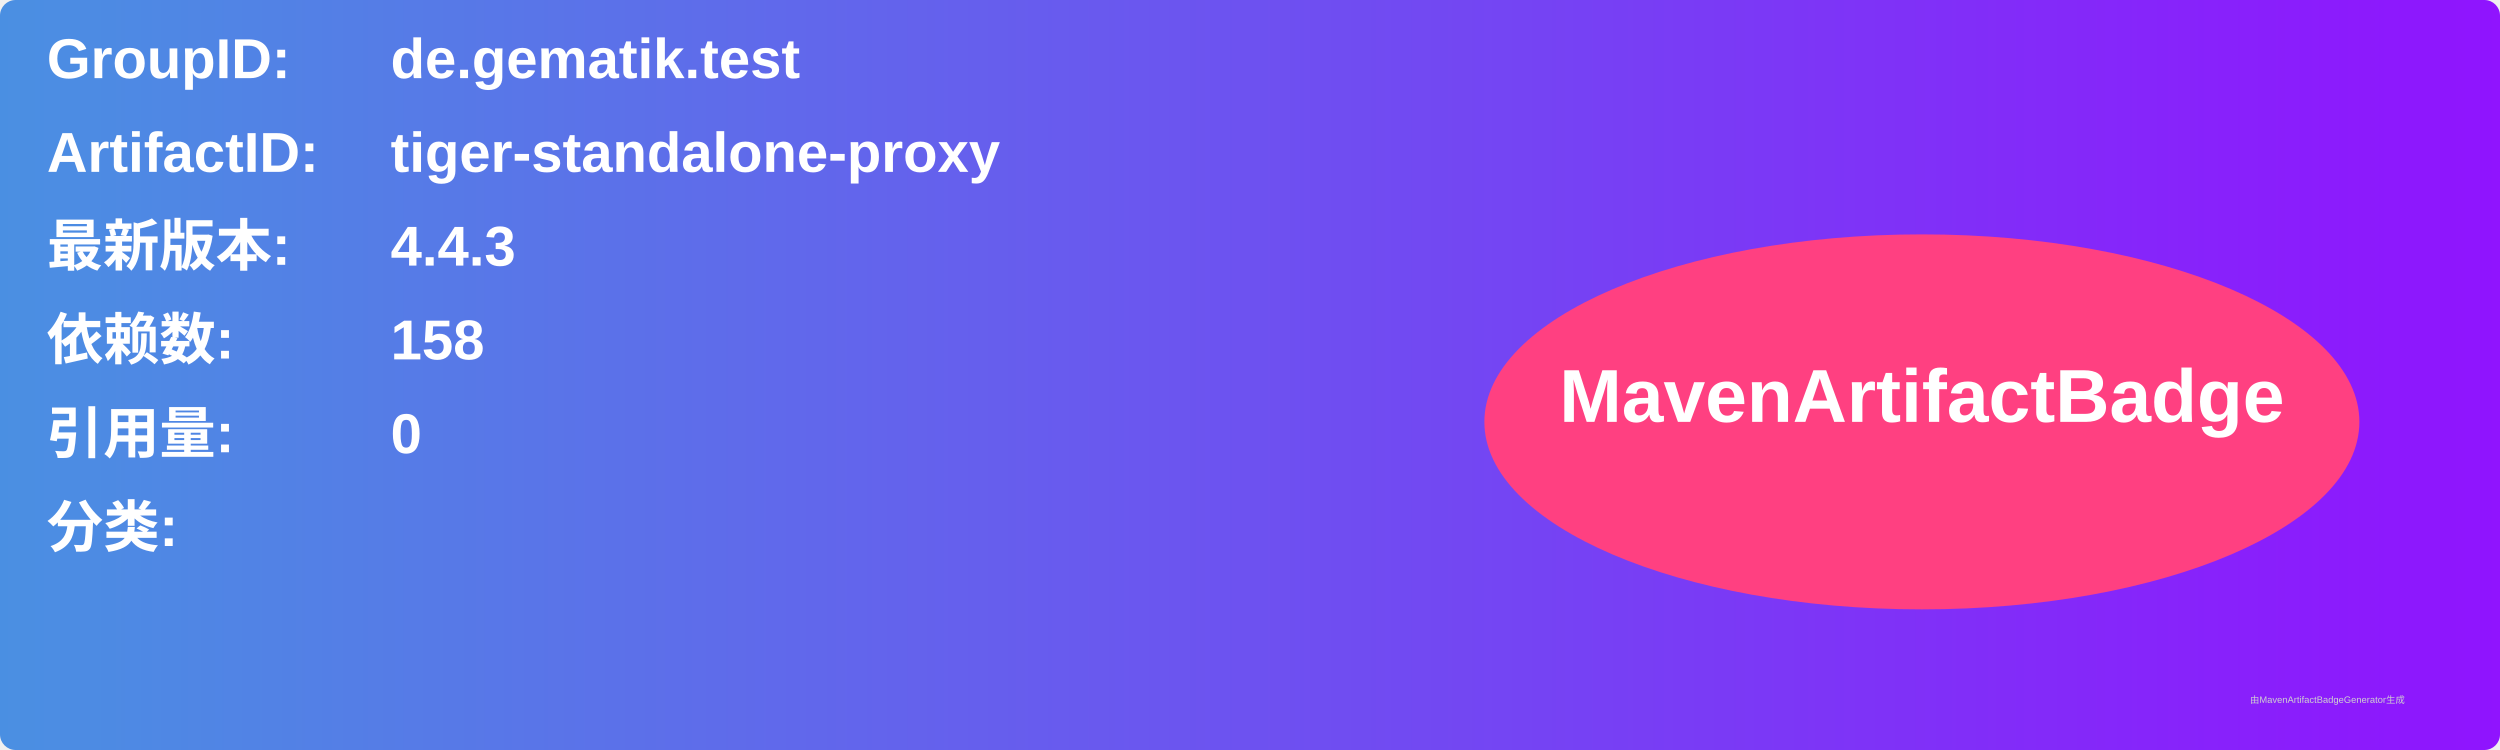
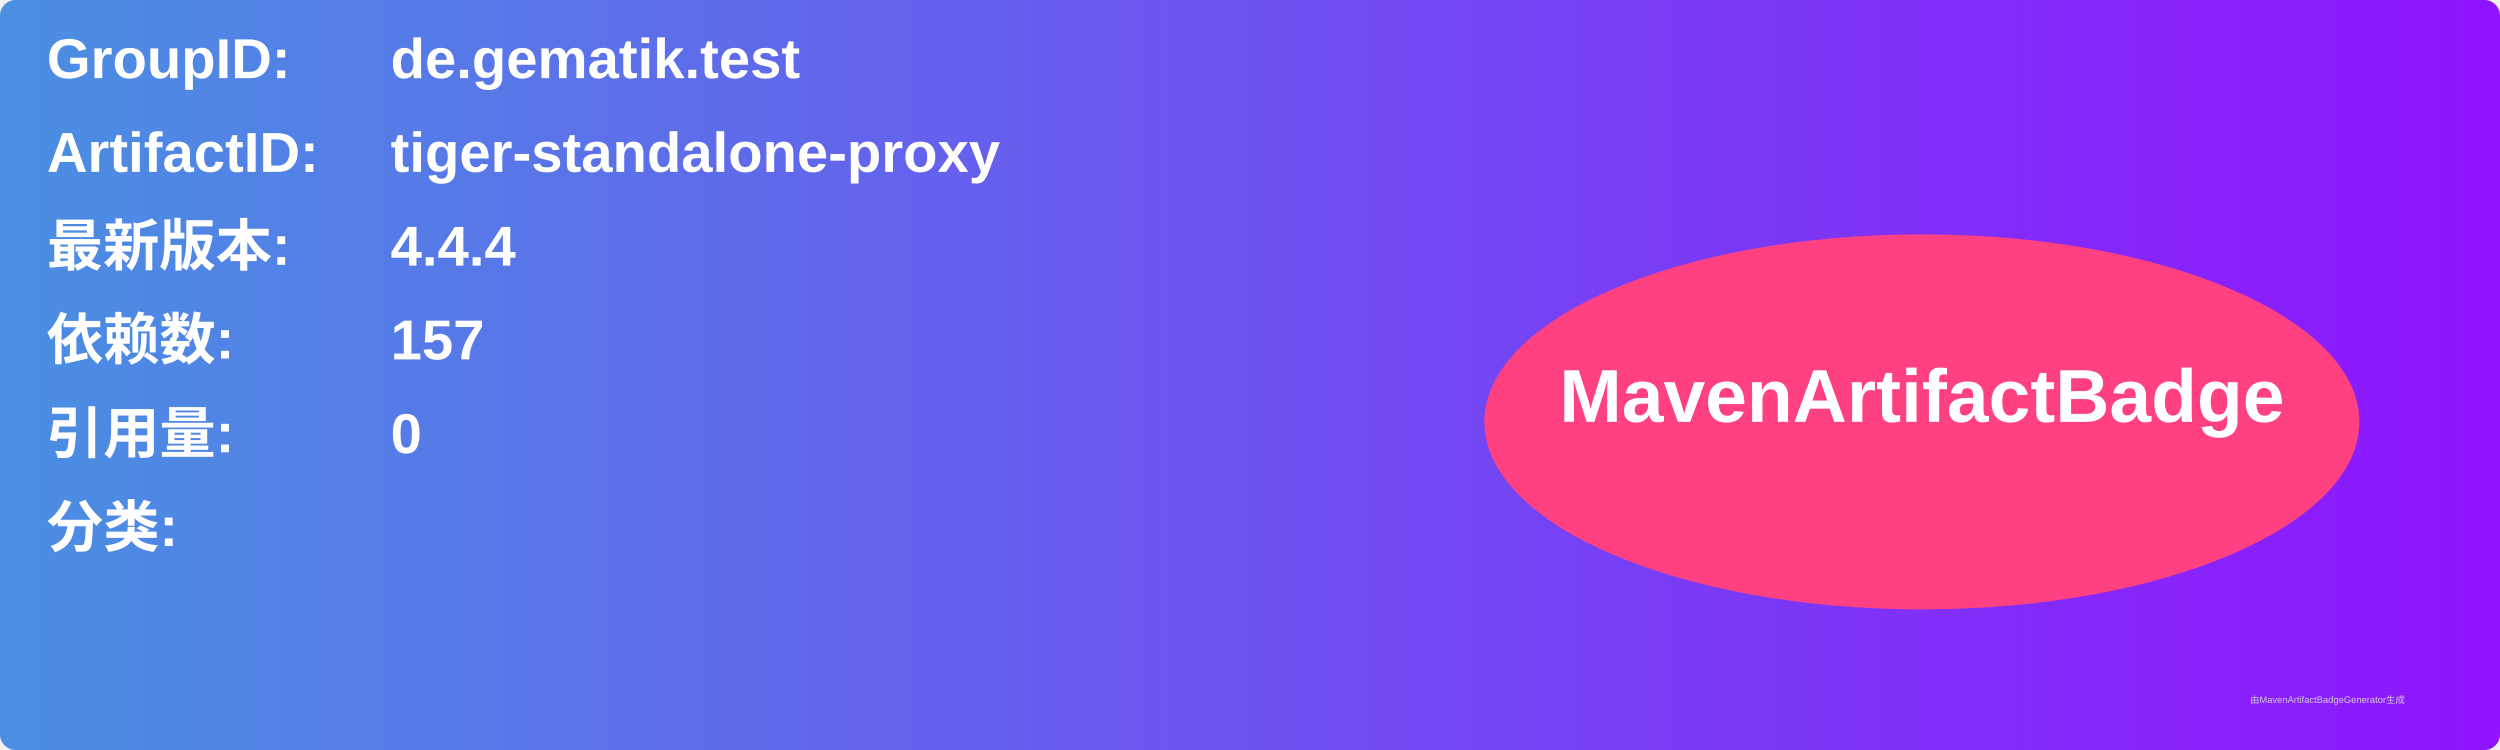
<svg xmlns="http://www.w3.org/2000/svg" width="800" height="240" viewBox="0 0 800 240">
  <linearGradient id="grad" x1="0%" y1="0%" x2="100%" y2="0%">
    <stop offset="0%" stop-color="#4a90e2" />
    <stop offset="100%" stop-color="#9013fe" />
  </linearGradient>
  <rect width="100%" height="100%" rx="5" ry="5" fill="url(#grad)" />
  <g transform="translate(15, 15)">
    <text x="0" y="10" font-family="Arial" font-size="18" fill="white" font-weight="bold" width="260">GroupID:</text>
    <text x="110" y="10" font-family="Arial" font-size="18" fill="white" font-weight="bold" width="460">de.gematik.test</text>
    <text x="0" y="40" font-family="Arial" font-size="18" fill="white" font-weight="bold" width="260">ArtifactID:</text>
    <text x="110" y="40" font-family="Arial" font-size="18" fill="white" font-weight="bold" width="460">tiger-standalone-proxy</text>
    <text x="0" y="70" font-family="Arial" font-size="18" fill="white" font-weight="bold">最新版本:</text>
    <text x="110" y="70" font-family="Arial" font-size="18" fill="white" font-weight="bold">
-       <tspan font-weight="bold">4.4.3</tspan>
+       <tspan font-weight="bold">4.4.4</tspan>
    </text>
    <text x="0" y="100" font-family="Arial" font-size="18" fill="white" font-weight="bold">依赖数: </text>
    <text x="110" y="100" font-family="Arial" font-size="18" fill="white">
-       <tspan font-weight="bold">158</tspan>
+       <tspan font-weight="bold">157</tspan>
    </text>
    <text x="0" y="130" font-family="Arial" font-size="18" fill="white" font-weight="bold">引用量: </text>
    <text x="110" y="130" font-family="Arial" font-size="18" fill="white">
      <tspan font-weight="bold">0</tspan>
    </text>
    <text x="0" y="160" font-family="Arial" font-size="18" fill="white" font-weight="bold">分类:</text>
    <text x="10" y="190" font-family="Arial" font-size="10" fill="white">
      <tspan font-weight="bold" />
    </text>
    <ellipse cx="600" cy="120" rx="140" ry="60" fill="#ff4081" />
    <text x="600" y="120" text-anchor="middle" font-family="Arial" font-size="24" fill="white" font-weight="bold">MavenArtifactBadge</text>
  </g>
  <text x="720" y="225" font-family="Arial" font-size="3" fill="#d0d0d0">由MavenArtifactBadgeGenerator生成</text>
</svg>
